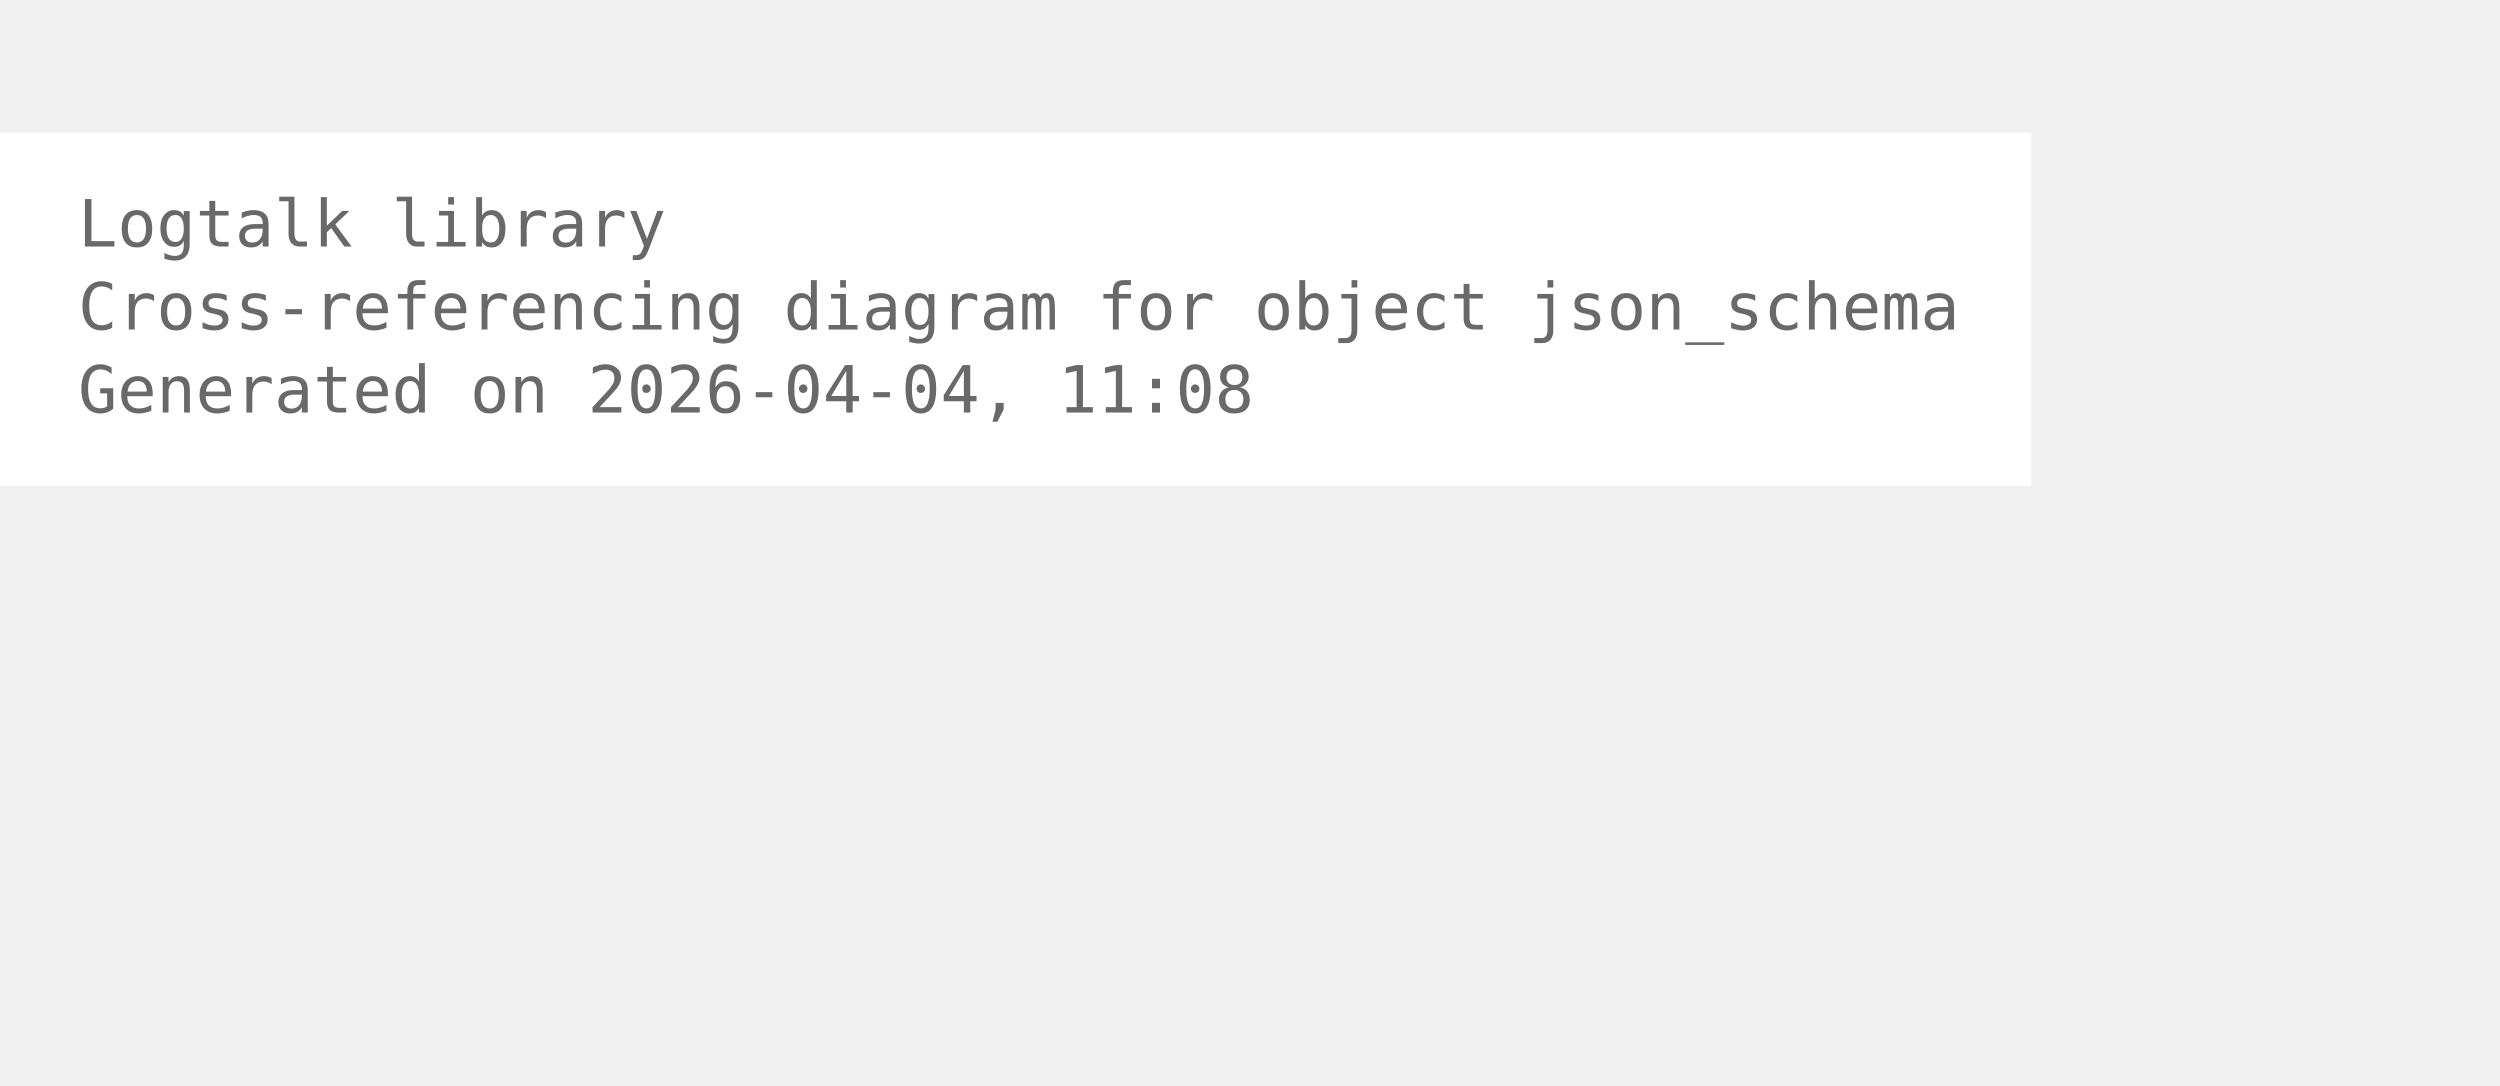
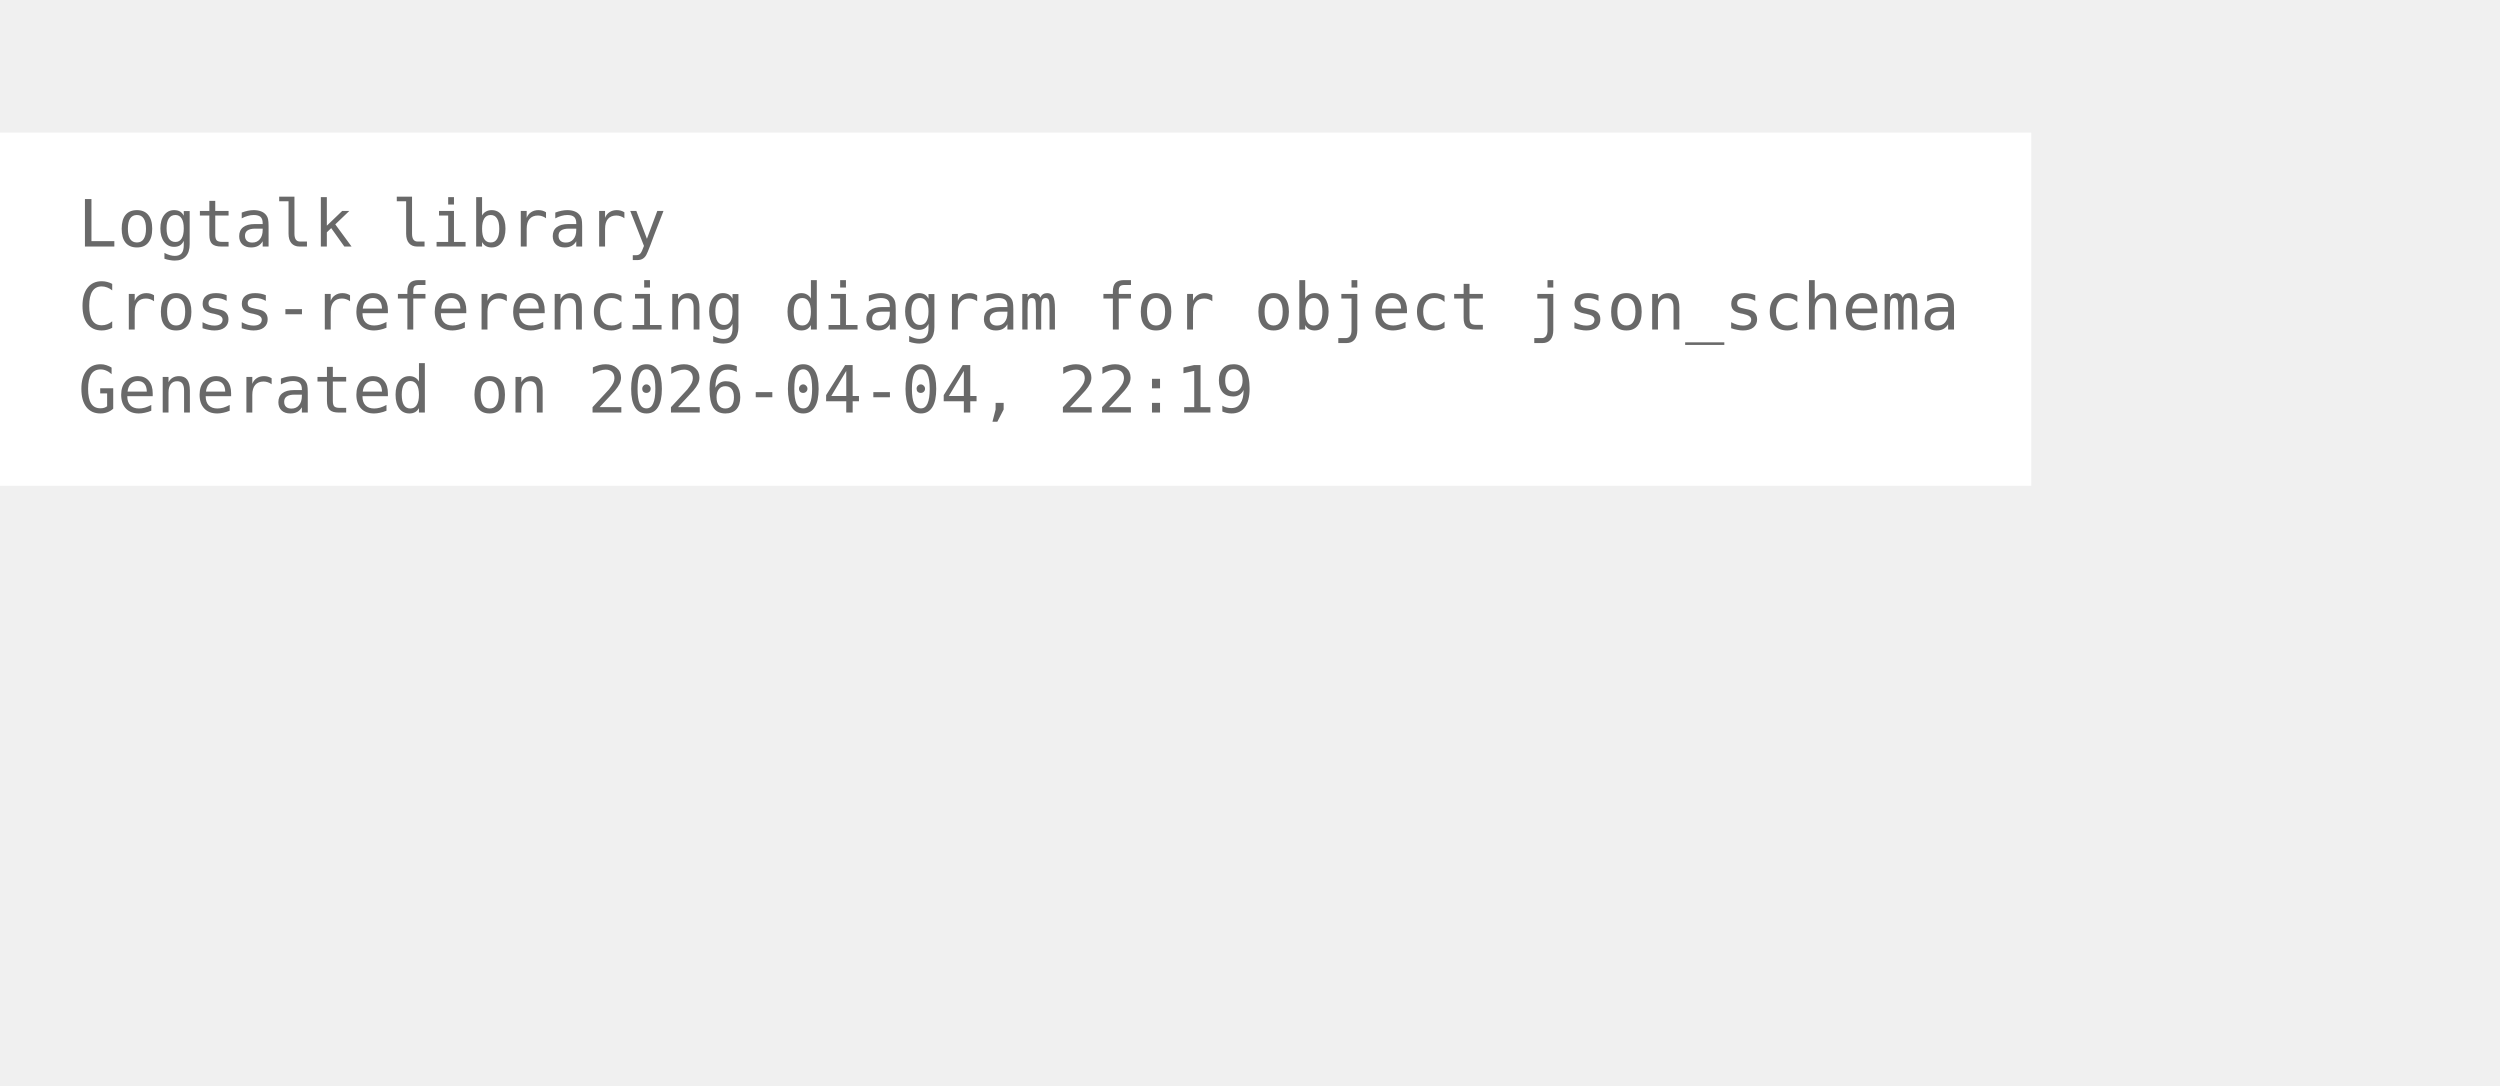
<svg xmlns="http://www.w3.org/2000/svg" width="456pt" height="198pt" viewBox="72.00 72.00 384.00 126.00">
  <g id="graph0" class="graph" transform="scale(1 1) rotate(0) translate(76 122.25)">
    <polygon fill="white" stroke="none" points="-4,4 -4,-50.25 308,-50.25 308,4 -4,4" />
    <text xml:space="preserve" text-anchor="start" x="8" y="-32.75" font-family="Monospace" font-size="10.00" fill="dimgray">Logtalk library</text>
    <text xml:space="preserve" text-anchor="start" x="8" y="-20" font-family="Monospace" font-size="10.00" fill="dimgray">Cross-referencing diagram for object json_schema</text>
-     <text xml:space="preserve" text-anchor="start" x="8" y="-7.25" font-family="Monospace" font-size="10.00" fill="dimgray">Generated on 2026-04-04, 11:08</text>
+     <text xml:space="preserve" text-anchor="start" x="8" y="-7.25" font-family="Monospace" font-size="10.00" fill="dimgray">Generated on 2026-04-04, 22:19</text>
  </g>
</svg>
